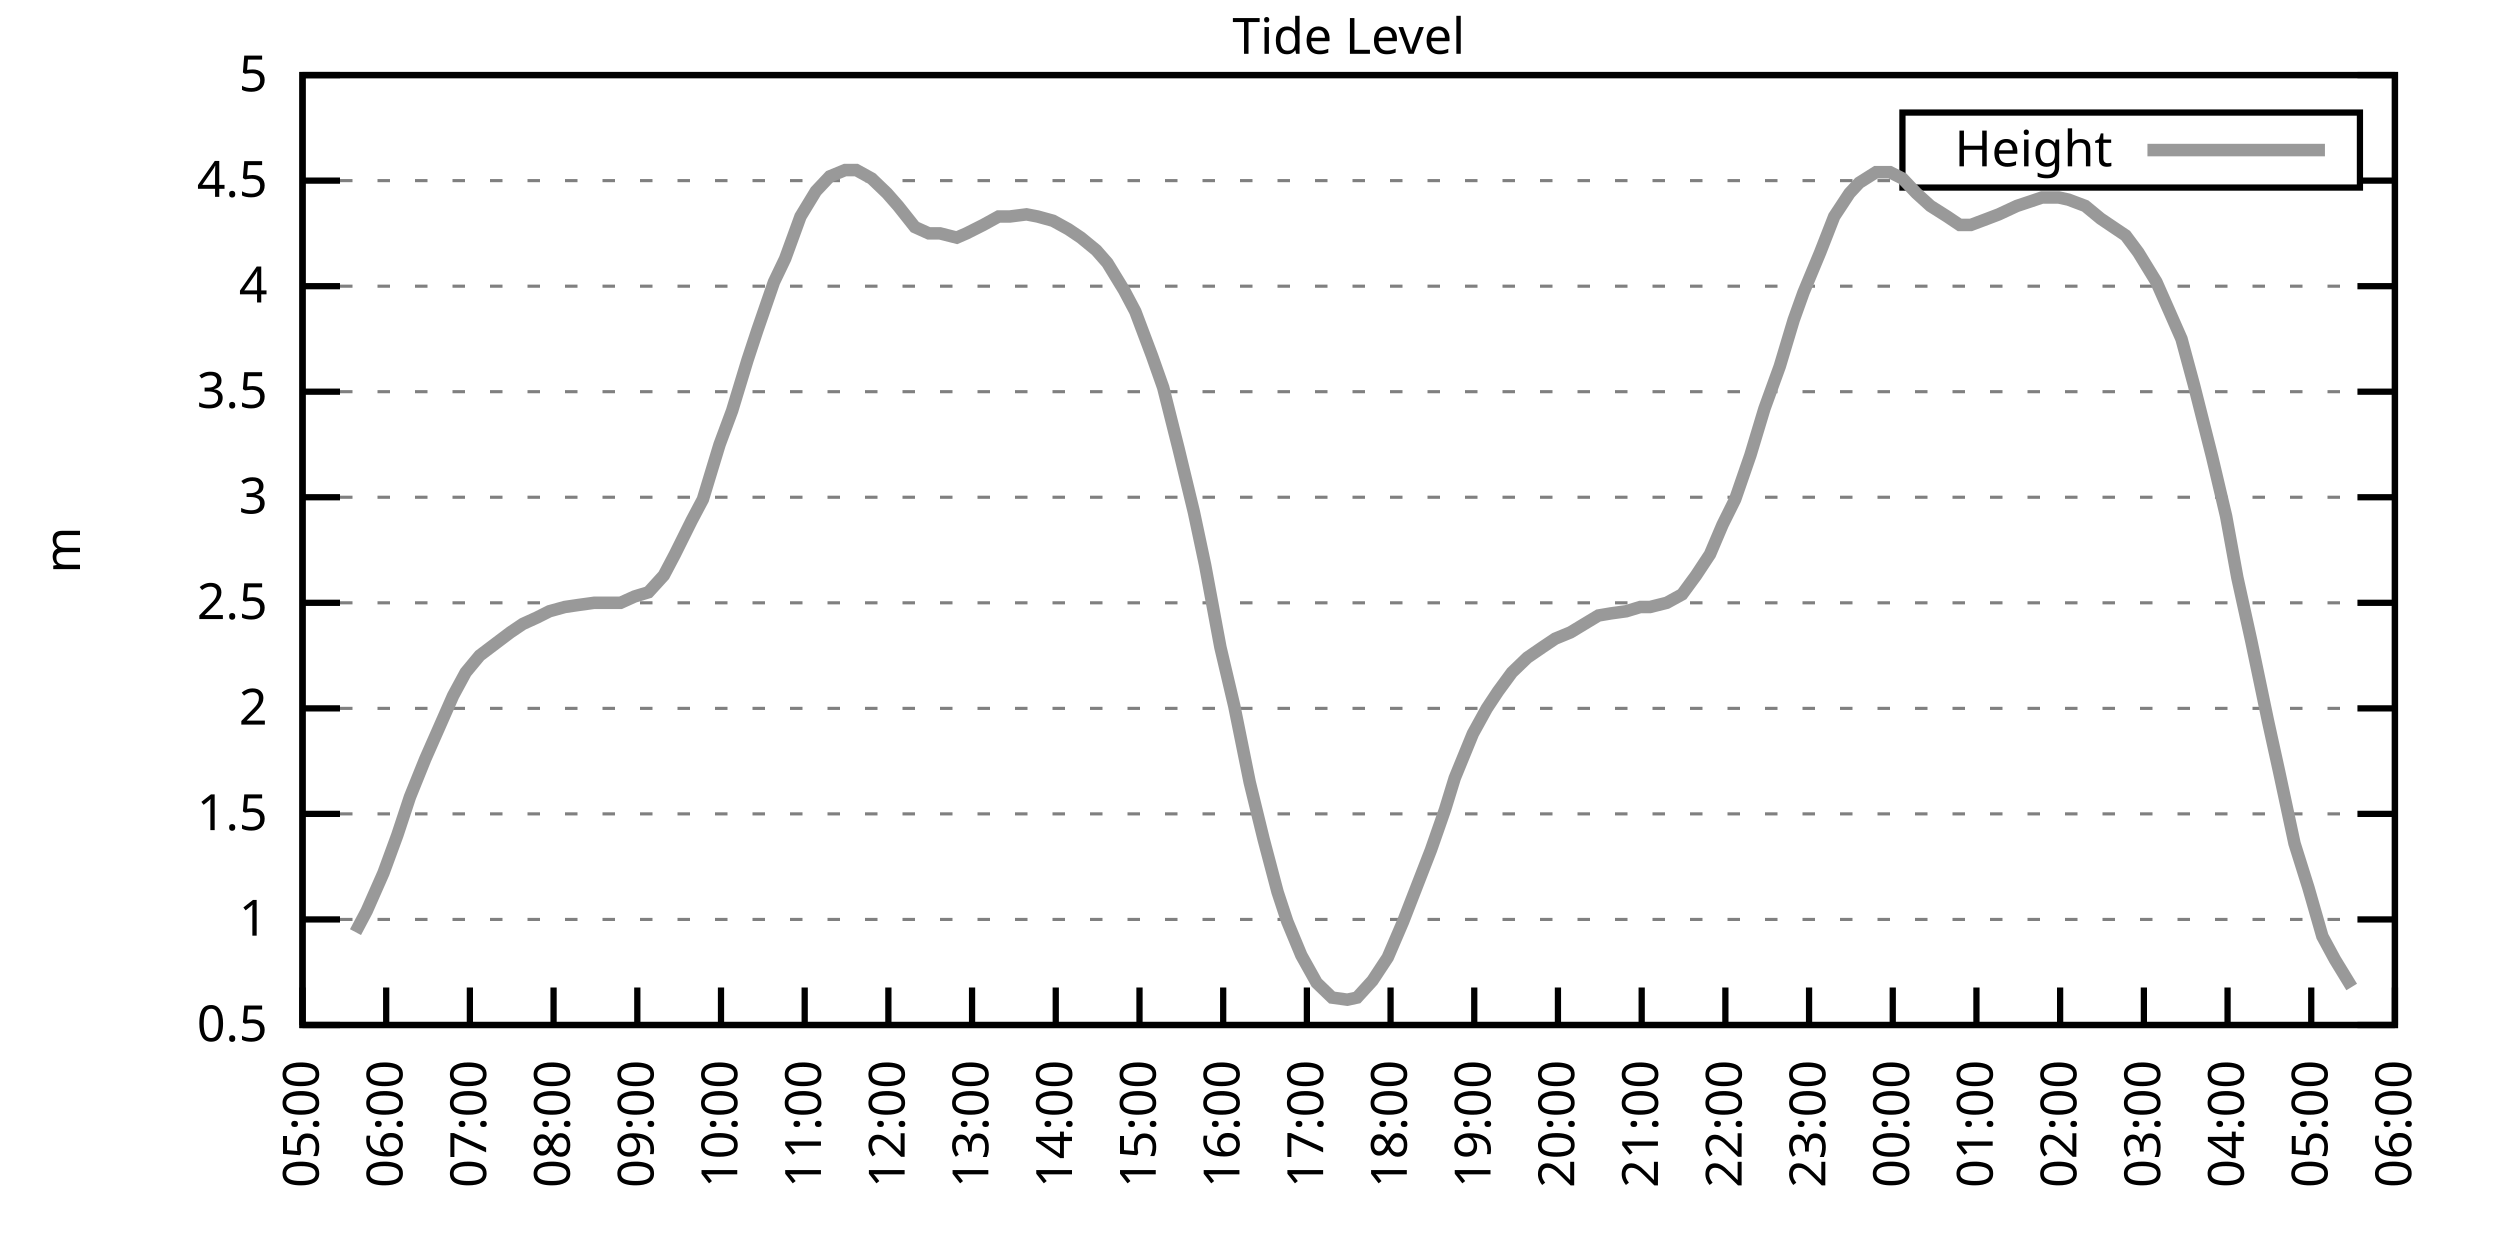
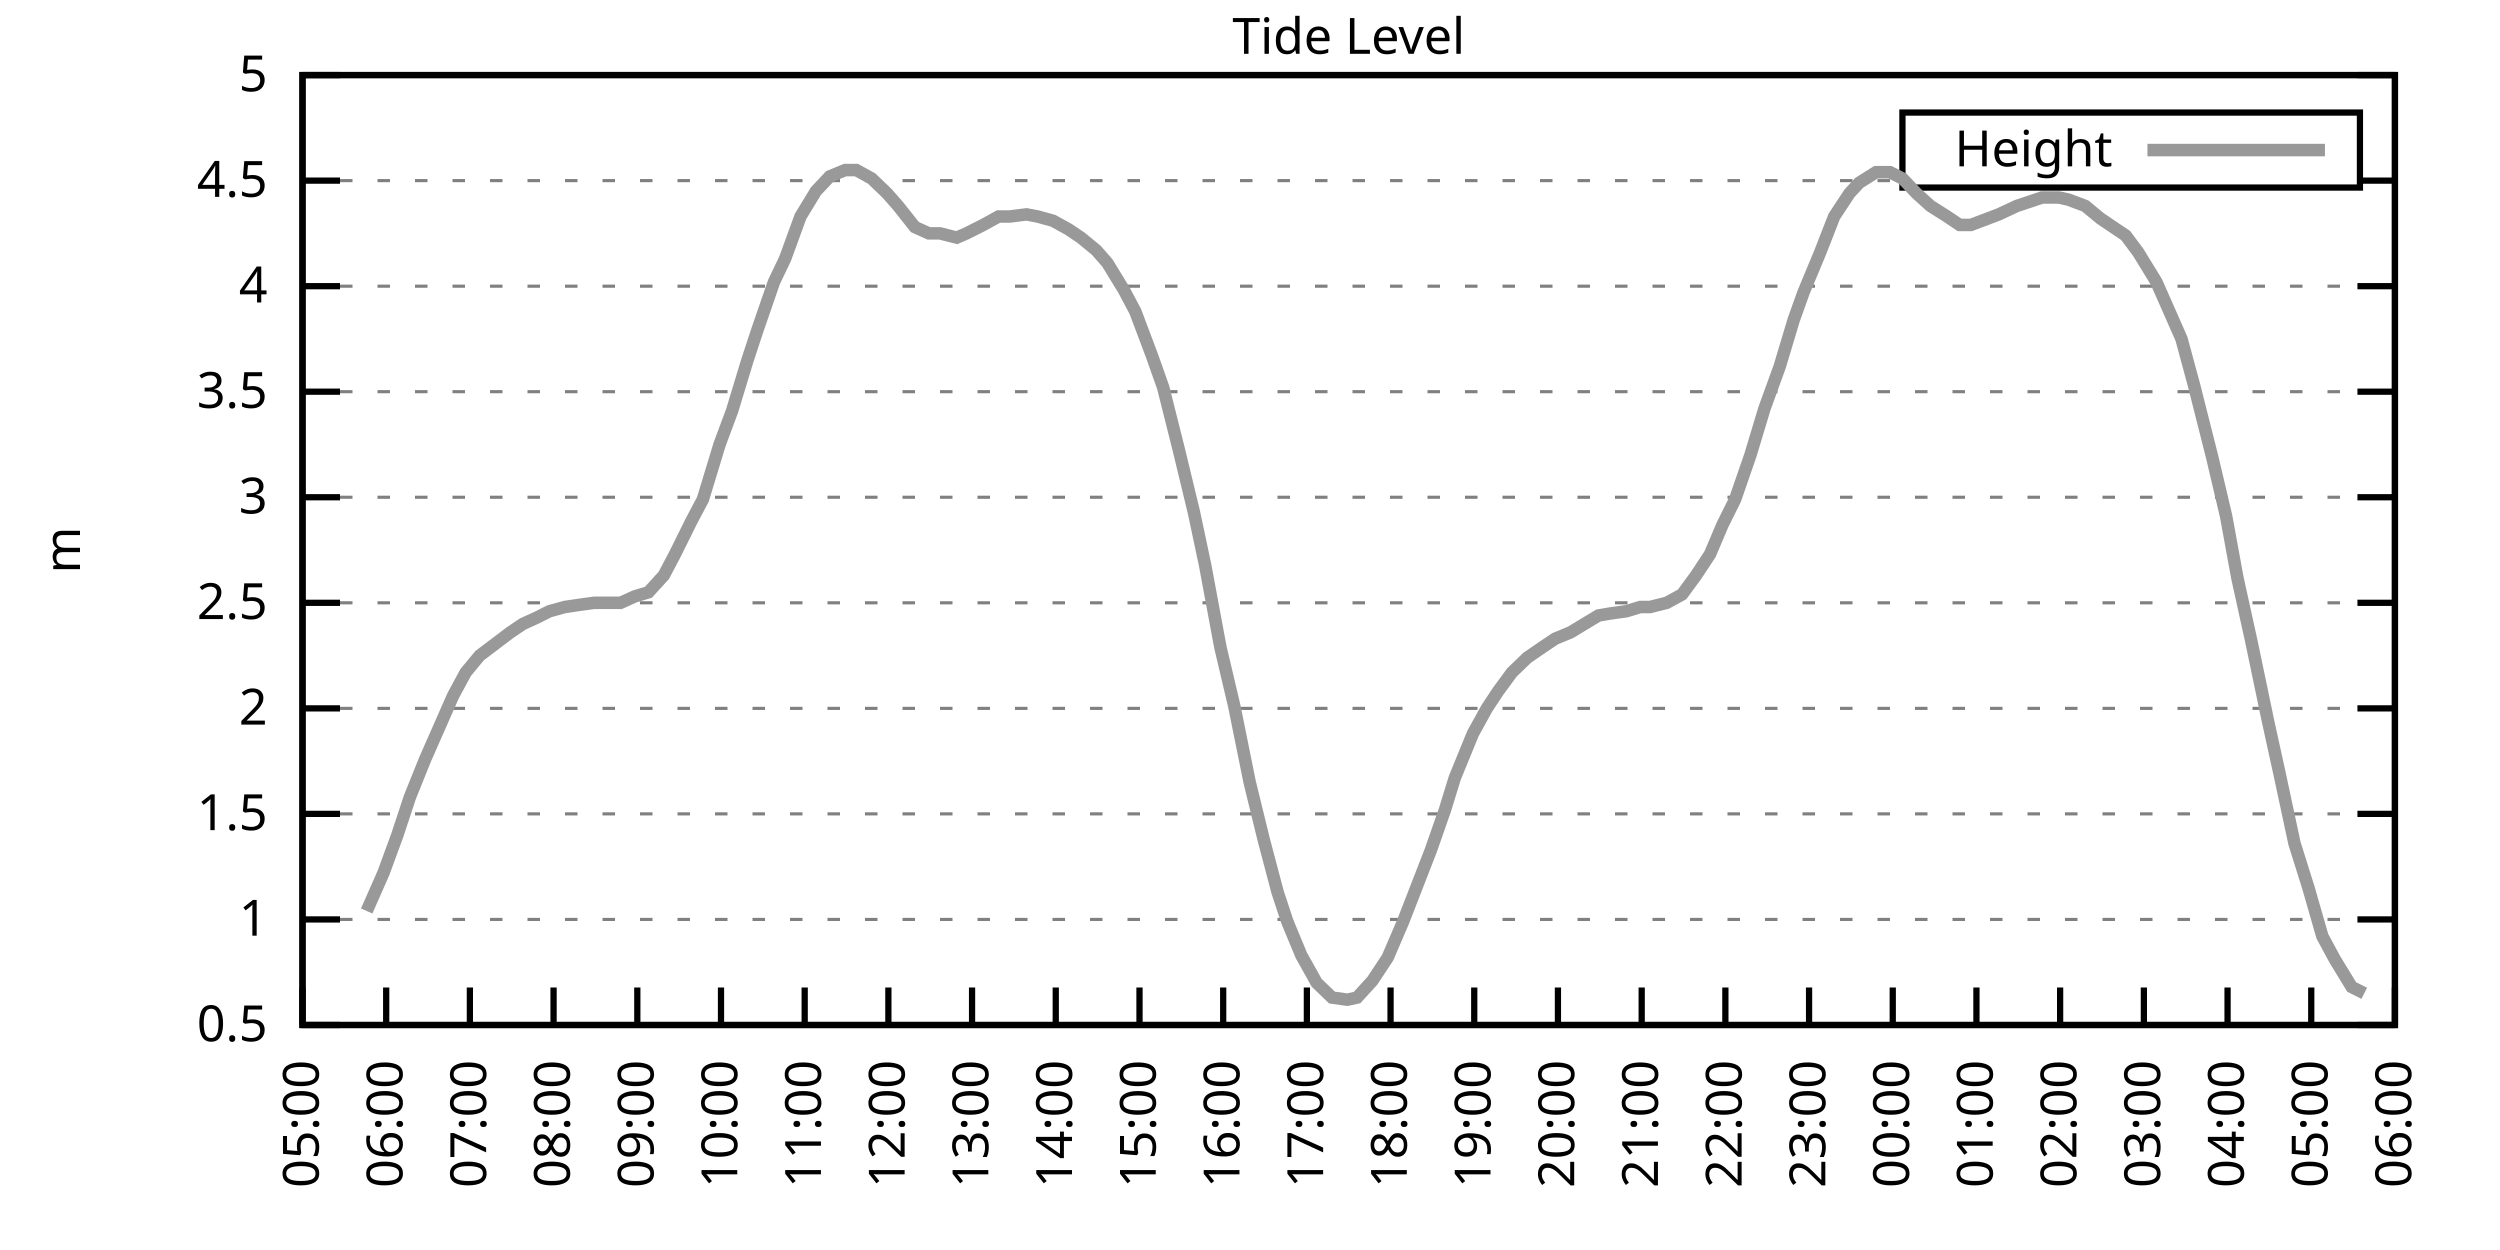
<svg xmlns="http://www.w3.org/2000/svg" xmlns:xlink="http://www.w3.org/1999/xlink" width="400" height="200" viewBox="0 0 400 200">
  <g id="gnuplot_canvas">
    <rect x="0" y="0" width="400" height="200" fill="none" />
    <defs>
      <circle id="gpDot" r="0.5" stroke-width="0.5" stroke="currentColor" />
      <path id="gpPt0" stroke-width="0.333" stroke="currentColor" d="M-1,0 h2 M0,-1 v2" />
      <path id="gpPt1" stroke-width="0.333" stroke="currentColor" d="M-1,-1 L1,1 M1,-1 L-1,1" />
      <path id="gpPt2" stroke-width="0.333" stroke="currentColor" d="M-1,0 L1,0 M0,-1 L0,1 M-1,-1 L1,1 M-1,1 L1,-1" />
      <rect id="gpPt3" stroke-width="0.333" stroke="currentColor" x="-1" y="-1" width="2" height="2" />
      <rect id="gpPt4" stroke-width="0.333" stroke="currentColor" fill="currentColor" x="-1" y="-1" width="2" height="2" />
      <circle id="gpPt5" stroke-width="0.333" stroke="currentColor" cx="0" cy="0" r="1" />
      <use xlink:href="#gpPt5" id="gpPt6" fill="currentColor" stroke="none" />
      <path id="gpPt7" stroke-width="0.333" stroke="currentColor" d="M0,-1.33 L-1.33,0.67 L1.33,0.67 z" />
      <use xlink:href="#gpPt7" id="gpPt8" fill="currentColor" stroke="none" />
      <use xlink:href="#gpPt7" id="gpPt9" stroke="currentColor" transform="rotate(180)" />
      <use xlink:href="#gpPt9" id="gpPt10" fill="currentColor" stroke="none" />
      <use xlink:href="#gpPt3" id="gpPt11" stroke="currentColor" transform="rotate(45)" />
      <use xlink:href="#gpPt11" id="gpPt12" fill="currentColor" stroke="none" />
      <path id="gpPt13" stroke-width="0.333" stroke="currentColor" d="M0,1.330 L1.265,0.411 L0.782,-1.067 L-0.782,-1.076 L-1.265,0.411 z" />
      <use xlink:href="#gpPt13" id="gpPt14" fill="currentColor" stroke="none" />
      <filter id="textbox" filterUnits="objectBoundingBox" x="0" y="0" height="1" width="1">
        <feFlood flood-color="white" flood-opacity="1" result="bgnd" />
        <feComposite in="SourceGraphic" in2="bgnd" operator="atop" />
      </filter>
      <filter id="greybox" filterUnits="objectBoundingBox" x="0" y="0" height="1" width="1">
        <feFlood flood-color="lightgrey" flood-opacity="1" result="grey" />
        <feComposite in="SourceGraphic" in2="grey" operator="atop" />
      </filter>
    </defs>
    <g fill="none" color="white" stroke="currentColor" stroke-width="1.00" stroke-linecap="butt" stroke-linejoin="miter">
</g>
    <g fill="none" color="black" stroke="currentColor" stroke-width="1.00" stroke-linecap="butt" stroke-linejoin="miter">
      <g stroke="none" shape-rendering="crispEdges">
        <polygon fill="rgb(255, 255, 255)" points="48.40,164.00 383.18,164.00 383.18,12.02 48.40,12.02 " />
      </g>
    </g>
    <g fill="none" color="black" stroke="currentColor" stroke-width="1.00" stroke-linecap="butt" stroke-linejoin="miter">
</g>
    <g fill="none" color="black" stroke="black" stroke-width="0.50" stroke-linecap="butt" stroke-linejoin="miter">
</g>
    <g fill="none" color="gray" stroke="currentColor" stroke-width="0.50" stroke-linecap="butt" stroke-linejoin="miter">
      <path stroke="gray" stroke-dasharray="2,4" class="gridline" d="M48.40,164.00 L383.19,164.00  " />
    </g>
    <g fill="none" color="gray" stroke="gray" stroke-width="1.00" stroke-linecap="butt" stroke-linejoin="miter">
</g>
    <g fill="none" color="black" stroke="currentColor" stroke-width="1.00" stroke-linecap="butt" stroke-linejoin="miter">
      <path stroke="black" d="M48.40,164.00 L54.40,164.00 M383.19,164.00 L377.19,164.00  " />
      <g transform="translate(42.80,166.60)" stroke="none" fill="black" font-family="Sans" font-size="8.00" text-anchor="end">
        <text>
          <tspan font-family="Sans"> 0.5</tspan>
        </text>
      </g>
    </g>
    <g fill="none" color="black" stroke="currentColor" stroke-width="1.00" stroke-linecap="butt" stroke-linejoin="miter">
</g>
    <g fill="none" color="black" stroke="black" stroke-width="0.50" stroke-linecap="butt" stroke-linejoin="miter">
</g>
    <g fill="none" color="gray" stroke="currentColor" stroke-width="0.50" stroke-linecap="butt" stroke-linejoin="miter">
      <path stroke="gray" stroke-dasharray="2,4" class="gridline" d="M48.40,147.11 L383.19,147.11  " />
    </g>
    <g fill="none" color="gray" stroke="gray" stroke-width="1.00" stroke-linecap="butt" stroke-linejoin="miter">
</g>
    <g fill="none" color="black" stroke="currentColor" stroke-width="1.00" stroke-linecap="butt" stroke-linejoin="miter">
      <path stroke="black" d="M48.40,147.11 L54.40,147.11 M383.19,147.11 L377.19,147.11  " />
      <g transform="translate(42.80,149.71)" stroke="none" fill="black" font-family="Sans" font-size="8.00" text-anchor="end">
        <text>
          <tspan font-family="Sans"> 1</tspan>
        </text>
      </g>
    </g>
    <g fill="none" color="black" stroke="currentColor" stroke-width="1.00" stroke-linecap="butt" stroke-linejoin="miter">
</g>
    <g fill="none" color="black" stroke="black" stroke-width="0.50" stroke-linecap="butt" stroke-linejoin="miter">
</g>
    <g fill="none" color="gray" stroke="currentColor" stroke-width="0.50" stroke-linecap="butt" stroke-linejoin="miter">
      <path stroke="gray" stroke-dasharray="2,4" class="gridline" d="M48.40,130.22 L383.19,130.22  " />
    </g>
    <g fill="none" color="gray" stroke="gray" stroke-width="1.00" stroke-linecap="butt" stroke-linejoin="miter">
</g>
    <g fill="none" color="black" stroke="currentColor" stroke-width="1.00" stroke-linecap="butt" stroke-linejoin="miter">
      <path stroke="black" d="M48.40,130.22 L54.40,130.22 M383.19,130.22 L377.19,130.22  " />
      <g transform="translate(42.80,132.82)" stroke="none" fill="black" font-family="Sans" font-size="8.00" text-anchor="end">
        <text>
          <tspan font-family="Sans"> 1.5</tspan>
        </text>
      </g>
    </g>
    <g fill="none" color="black" stroke="currentColor" stroke-width="1.00" stroke-linecap="butt" stroke-linejoin="miter">
</g>
    <g fill="none" color="black" stroke="black" stroke-width="0.50" stroke-linecap="butt" stroke-linejoin="miter">
</g>
    <g fill="none" color="gray" stroke="currentColor" stroke-width="0.50" stroke-linecap="butt" stroke-linejoin="miter">
      <path stroke="gray" stroke-dasharray="2,4" class="gridline" d="M48.40,113.34 L383.19,113.34  " />
    </g>
    <g fill="none" color="gray" stroke="gray" stroke-width="1.00" stroke-linecap="butt" stroke-linejoin="miter">
</g>
    <g fill="none" color="black" stroke="currentColor" stroke-width="1.00" stroke-linecap="butt" stroke-linejoin="miter">
      <path stroke="black" d="M48.40,113.34 L54.40,113.34 M383.19,113.34 L377.19,113.34  " />
      <g transform="translate(42.80,115.94)" stroke="none" fill="black" font-family="Sans" font-size="8.00" text-anchor="end">
        <text>
          <tspan font-family="Sans"> 2</tspan>
        </text>
      </g>
    </g>
    <g fill="none" color="black" stroke="currentColor" stroke-width="1.00" stroke-linecap="butt" stroke-linejoin="miter">
</g>
    <g fill="none" color="black" stroke="black" stroke-width="0.50" stroke-linecap="butt" stroke-linejoin="miter">
</g>
    <g fill="none" color="gray" stroke="currentColor" stroke-width="0.50" stroke-linecap="butt" stroke-linejoin="miter">
      <path stroke="gray" stroke-dasharray="2,4" class="gridline" d="M48.40,96.45 L383.19,96.45  " />
    </g>
    <g fill="none" color="gray" stroke="gray" stroke-width="1.00" stroke-linecap="butt" stroke-linejoin="miter">
</g>
    <g fill="none" color="black" stroke="currentColor" stroke-width="1.00" stroke-linecap="butt" stroke-linejoin="miter">
      <path stroke="black" d="M48.40,96.45 L54.40,96.45 M383.19,96.45 L377.19,96.45  " />
      <g transform="translate(42.80,99.05)" stroke="none" fill="black" font-family="Sans" font-size="8.00" text-anchor="end">
        <text>
          <tspan font-family="Sans"> 2.5</tspan>
        </text>
      </g>
    </g>
    <g fill="none" color="black" stroke="currentColor" stroke-width="1.00" stroke-linecap="butt" stroke-linejoin="miter">
</g>
    <g fill="none" color="black" stroke="black" stroke-width="0.50" stroke-linecap="butt" stroke-linejoin="miter">
</g>
    <g fill="none" color="gray" stroke="currentColor" stroke-width="0.50" stroke-linecap="butt" stroke-linejoin="miter">
      <path stroke="gray" stroke-dasharray="2,4" class="gridline" d="M48.40,79.56 L383.19,79.56  " />
    </g>
    <g fill="none" color="gray" stroke="gray" stroke-width="1.00" stroke-linecap="butt" stroke-linejoin="miter">
</g>
    <g fill="none" color="black" stroke="currentColor" stroke-width="1.00" stroke-linecap="butt" stroke-linejoin="miter">
      <path stroke="black" d="M48.40,79.56 L54.40,79.56 M383.19,79.56 L377.19,79.56  " />
      <g transform="translate(42.80,82.16)" stroke="none" fill="black" font-family="Sans" font-size="8.00" text-anchor="end">
        <text>
          <tspan font-family="Sans"> 3</tspan>
        </text>
      </g>
    </g>
    <g fill="none" color="black" stroke="currentColor" stroke-width="1.00" stroke-linecap="butt" stroke-linejoin="miter">
</g>
    <g fill="none" color="black" stroke="black" stroke-width="0.50" stroke-linecap="butt" stroke-linejoin="miter">
</g>
    <g fill="none" color="gray" stroke="currentColor" stroke-width="0.50" stroke-linecap="butt" stroke-linejoin="miter">
      <path stroke="gray" stroke-dasharray="2,4" class="gridline" d="M48.40,62.67 L383.19,62.67  " />
    </g>
    <g fill="none" color="gray" stroke="gray" stroke-width="1.00" stroke-linecap="butt" stroke-linejoin="miter">
</g>
    <g fill="none" color="black" stroke="currentColor" stroke-width="1.00" stroke-linecap="butt" stroke-linejoin="miter">
      <path stroke="black" d="M48.40,62.67 L54.40,62.67 M383.19,62.67 L377.19,62.67  " />
      <g transform="translate(42.80,65.27)" stroke="none" fill="black" font-family="Sans" font-size="8.00" text-anchor="end">
        <text>
          <tspan font-family="Sans"> 3.5</tspan>
        </text>
      </g>
    </g>
    <g fill="none" color="black" stroke="currentColor" stroke-width="1.00" stroke-linecap="butt" stroke-linejoin="miter">
</g>
    <g fill="none" color="black" stroke="black" stroke-width="0.50" stroke-linecap="butt" stroke-linejoin="miter">
</g>
    <g fill="none" color="gray" stroke="currentColor" stroke-width="0.50" stroke-linecap="butt" stroke-linejoin="miter">
      <path stroke="gray" stroke-dasharray="2,4" class="gridline" d="M48.40,45.79 L383.19,45.79  " />
    </g>
    <g fill="none" color="gray" stroke="gray" stroke-width="1.00" stroke-linecap="butt" stroke-linejoin="miter">
</g>
    <g fill="none" color="black" stroke="currentColor" stroke-width="1.00" stroke-linecap="butt" stroke-linejoin="miter">
      <path stroke="black" d="M48.40,45.79 L54.40,45.79 M383.19,45.79 L377.19,45.79  " />
      <g transform="translate(42.80,48.39)" stroke="none" fill="black" font-family="Sans" font-size="8.00" text-anchor="end">
        <text>
          <tspan font-family="Sans"> 4</tspan>
        </text>
      </g>
    </g>
    <g fill="none" color="black" stroke="currentColor" stroke-width="1.00" stroke-linecap="butt" stroke-linejoin="miter">
</g>
    <g fill="none" color="black" stroke="black" stroke-width="0.50" stroke-linecap="butt" stroke-linejoin="miter">
</g>
    <g fill="none" color="gray" stroke="currentColor" stroke-width="0.50" stroke-linecap="butt" stroke-linejoin="miter">
      <path stroke="gray" stroke-dasharray="2,4" class="gridline" d="M48.40,28.90 L304.39,28.90 M377.59,28.90 L383.19,28.90  " />
    </g>
    <g fill="none" color="gray" stroke="gray" stroke-width="1.00" stroke-linecap="butt" stroke-linejoin="miter">
</g>
    <g fill="none" color="black" stroke="currentColor" stroke-width="1.00" stroke-linecap="butt" stroke-linejoin="miter">
      <path stroke="black" d="M48.40,28.90 L54.40,28.90 M383.19,28.90 L377.19,28.90  " />
      <g transform="translate(42.80,31.50)" stroke="none" fill="black" font-family="Sans" font-size="8.00" text-anchor="end">
        <text>
          <tspan font-family="Sans"> 4.5</tspan>
        </text>
      </g>
    </g>
    <g fill="none" color="black" stroke="currentColor" stroke-width="1.00" stroke-linecap="butt" stroke-linejoin="miter">
</g>
    <g fill="none" color="black" stroke="black" stroke-width="0.50" stroke-linecap="butt" stroke-linejoin="miter">
</g>
    <g fill="none" color="gray" stroke="currentColor" stroke-width="0.50" stroke-linecap="butt" stroke-linejoin="miter">
      <path stroke="gray" stroke-dasharray="2,4" class="gridline" d="M48.40,12.01 L383.19,12.01  " />
    </g>
    <g fill="none" color="gray" stroke="gray" stroke-width="1.00" stroke-linecap="butt" stroke-linejoin="miter">
</g>
    <g fill="none" color="black" stroke="currentColor" stroke-width="1.00" stroke-linecap="butt" stroke-linejoin="miter">
      <path stroke="black" d="M48.40,12.01 L54.40,12.01 M383.19,12.01 L377.19,12.01  " />
      <g transform="translate(42.80,14.61)" stroke="none" fill="black" font-family="Sans" font-size="8.00" text-anchor="end">
        <text>
          <tspan font-family="Sans"> 5</tspan>
        </text>
      </g>
    </g>
    <g fill="none" color="black" stroke="currentColor" stroke-width="1.00" stroke-linecap="butt" stroke-linejoin="miter">
      <path stroke="black" d="M48.40,164.00 L48.40,158.00  " />
      <g transform="translate(51.00,169.60) rotate(270.00)" stroke="none" fill="black" font-family="Sans" font-size="8.00" text-anchor="end">
        <text>
          <tspan font-family="Sans">05:00</tspan>
        </text>
      </g>
    </g>
    <g fill="none" color="black" stroke="currentColor" stroke-width="1.00" stroke-linecap="butt" stroke-linejoin="miter">
      <path stroke="black" d="M61.79,164.00 L61.79,158.00  " />
      <g transform="translate(64.39,169.60) rotate(270.00)" stroke="none" fill="black" font-family="Sans" font-size="8.00" text-anchor="end">
        <text>
          <tspan font-family="Sans">06:00</tspan>
        </text>
      </g>
    </g>
    <g fill="none" color="black" stroke="currentColor" stroke-width="1.00" stroke-linecap="butt" stroke-linejoin="miter">
      <path stroke="black" d="M75.18,164.00 L75.18,158.00  " />
      <g transform="translate(77.78,169.60) rotate(270.00)" stroke="none" fill="black" font-family="Sans" font-size="8.00" text-anchor="end">
        <text>
          <tspan font-family="Sans">07:00</tspan>
        </text>
      </g>
    </g>
    <g fill="none" color="black" stroke="currentColor" stroke-width="1.00" stroke-linecap="butt" stroke-linejoin="miter">
      <path stroke="black" d="M88.57,164.00 L88.57,158.00  " />
      <g transform="translate(91.17,169.60) rotate(270.00)" stroke="none" fill="black" font-family="Sans" font-size="8.00" text-anchor="end">
        <text>
          <tspan font-family="Sans">08:00</tspan>
        </text>
      </g>
    </g>
    <g fill="none" color="black" stroke="currentColor" stroke-width="1.00" stroke-linecap="butt" stroke-linejoin="miter">
      <path stroke="black" d="M101.97,164.00 L101.97,158.00  " />
      <g transform="translate(104.57,169.60) rotate(270.00)" stroke="none" fill="black" font-family="Sans" font-size="8.00" text-anchor="end">
        <text>
          <tspan font-family="Sans">09:00</tspan>
        </text>
      </g>
    </g>
    <g fill="none" color="black" stroke="currentColor" stroke-width="1.00" stroke-linecap="butt" stroke-linejoin="miter">
      <path stroke="black" d="M115.36,164.00 L115.36,158.00  " />
      <g transform="translate(117.96,169.60) rotate(270.00)" stroke="none" fill="black" font-family="Sans" font-size="8.00" text-anchor="end">
        <text>
          <tspan font-family="Sans">10:00</tspan>
        </text>
      </g>
    </g>
    <g fill="none" color="black" stroke="currentColor" stroke-width="1.00" stroke-linecap="butt" stroke-linejoin="miter">
      <path stroke="black" d="M128.75,164.00 L128.75,158.00  " />
      <g transform="translate(131.35,169.60) rotate(270.00)" stroke="none" fill="black" font-family="Sans" font-size="8.00" text-anchor="end">
        <text>
          <tspan font-family="Sans">11:00</tspan>
        </text>
      </g>
    </g>
    <g fill="none" color="black" stroke="currentColor" stroke-width="1.00" stroke-linecap="butt" stroke-linejoin="miter">
      <path stroke="black" d="M142.14,164.00 L142.14,158.00  " />
      <g transform="translate(144.74,169.60) rotate(270.00)" stroke="none" fill="black" font-family="Sans" font-size="8.00" text-anchor="end">
        <text>
          <tspan font-family="Sans">12:00</tspan>
        </text>
      </g>
    </g>
    <g fill="none" color="black" stroke="currentColor" stroke-width="1.00" stroke-linecap="butt" stroke-linejoin="miter">
      <path stroke="black" d="M155.53,164.00 L155.53,158.00  " />
      <g transform="translate(158.13,169.60) rotate(270.00)" stroke="none" fill="black" font-family="Sans" font-size="8.00" text-anchor="end">
        <text>
          <tspan font-family="Sans">13:00</tspan>
        </text>
      </g>
    </g>
    <g fill="none" color="black" stroke="currentColor" stroke-width="1.00" stroke-linecap="butt" stroke-linejoin="miter">
      <path stroke="black" d="M168.92,164.00 L168.92,158.00  " />
      <g transform="translate(171.52,169.60) rotate(270.00)" stroke="none" fill="black" font-family="Sans" font-size="8.00" text-anchor="end">
        <text>
          <tspan font-family="Sans">14:00</tspan>
        </text>
      </g>
    </g>
    <g fill="none" color="black" stroke="currentColor" stroke-width="1.00" stroke-linecap="butt" stroke-linejoin="miter">
      <path stroke="black" d="M182.32,164.00 L182.32,158.00  " />
      <g transform="translate(184.92,169.60) rotate(270.00)" stroke="none" fill="black" font-family="Sans" font-size="8.00" text-anchor="end">
        <text>
          <tspan font-family="Sans">15:00</tspan>
        </text>
      </g>
    </g>
    <g fill="none" color="black" stroke="currentColor" stroke-width="1.00" stroke-linecap="butt" stroke-linejoin="miter">
      <path stroke="black" d="M195.71,164.00 L195.71,158.00  " />
      <g transform="translate(198.31,169.60) rotate(270.00)" stroke="none" fill="black" font-family="Sans" font-size="8.00" text-anchor="end">
        <text>
          <tspan font-family="Sans">16:00</tspan>
        </text>
      </g>
    </g>
    <g fill="none" color="black" stroke="currentColor" stroke-width="1.00" stroke-linecap="butt" stroke-linejoin="miter">
      <path stroke="black" d="M209.10,164.00 L209.10,158.00  " />
      <g transform="translate(211.70,169.60) rotate(270.00)" stroke="none" fill="black" font-family="Sans" font-size="8.00" text-anchor="end">
        <text>
          <tspan font-family="Sans">17:00</tspan>
        </text>
      </g>
    </g>
    <g fill="none" color="black" stroke="currentColor" stroke-width="1.00" stroke-linecap="butt" stroke-linejoin="miter">
      <path stroke="black" d="M222.49,164.00 L222.49,158.00  " />
      <g transform="translate(225.09,169.60) rotate(270.00)" stroke="none" fill="black" font-family="Sans" font-size="8.00" text-anchor="end">
        <text>
          <tspan font-family="Sans">18:00</tspan>
        </text>
      </g>
    </g>
    <g fill="none" color="black" stroke="currentColor" stroke-width="1.00" stroke-linecap="butt" stroke-linejoin="miter">
      <path stroke="black" d="M235.88,164.00 L235.88,158.00  " />
      <g transform="translate(238.48,169.60) rotate(270.00)" stroke="none" fill="black" font-family="Sans" font-size="8.00" text-anchor="end">
        <text>
          <tspan font-family="Sans">19:00</tspan>
        </text>
      </g>
    </g>
    <g fill="none" color="black" stroke="currentColor" stroke-width="1.00" stroke-linecap="butt" stroke-linejoin="miter">
      <path stroke="black" d="M249.27,164.00 L249.27,158.00  " />
      <g transform="translate(251.87,169.60) rotate(270.00)" stroke="none" fill="black" font-family="Sans" font-size="8.00" text-anchor="end">
        <text>
          <tspan font-family="Sans">20:00</tspan>
        </text>
      </g>
    </g>
    <g fill="none" color="black" stroke="currentColor" stroke-width="1.00" stroke-linecap="butt" stroke-linejoin="miter">
      <path stroke="black" d="M262.67,164.00 L262.67,158.00  " />
      <g transform="translate(265.27,169.60) rotate(270.00)" stroke="none" fill="black" font-family="Sans" font-size="8.00" text-anchor="end">
        <text>
          <tspan font-family="Sans">21:00</tspan>
        </text>
      </g>
    </g>
    <g fill="none" color="black" stroke="currentColor" stroke-width="1.00" stroke-linecap="butt" stroke-linejoin="miter">
      <path stroke="black" d="M276.06,164.00 L276.06,158.00  " />
      <g transform="translate(278.66,169.60) rotate(270.00)" stroke="none" fill="black" font-family="Sans" font-size="8.00" text-anchor="end">
        <text>
          <tspan font-family="Sans">22:00</tspan>
        </text>
      </g>
    </g>
    <g fill="none" color="black" stroke="currentColor" stroke-width="1.00" stroke-linecap="butt" stroke-linejoin="miter">
      <path stroke="black" d="M289.45,164.00 L289.45,158.00  " />
      <g transform="translate(292.05,169.60) rotate(270.00)" stroke="none" fill="black" font-family="Sans" font-size="8.00" text-anchor="end">
        <text>
          <tspan font-family="Sans">23:00</tspan>
        </text>
      </g>
    </g>
    <g fill="none" color="black" stroke="currentColor" stroke-width="1.00" stroke-linecap="butt" stroke-linejoin="miter">
      <path stroke="black" d="M302.84,164.00 L302.84,158.00  " />
      <g transform="translate(305.44,169.60) rotate(270.00)" stroke="none" fill="black" font-family="Sans" font-size="8.00" text-anchor="end">
        <text>
          <tspan font-family="Sans">00:00</tspan>
        </text>
      </g>
    </g>
    <g fill="none" color="black" stroke="currentColor" stroke-width="1.00" stroke-linecap="butt" stroke-linejoin="miter">
      <path stroke="black" d="M316.23,164.00 L316.23,158.00  " />
      <g transform="translate(318.83,169.60) rotate(270.00)" stroke="none" fill="black" font-family="Sans" font-size="8.00" text-anchor="end">
        <text>
          <tspan font-family="Sans">01:00</tspan>
        </text>
      </g>
    </g>
    <g fill="none" color="black" stroke="currentColor" stroke-width="1.00" stroke-linecap="butt" stroke-linejoin="miter">
      <path stroke="black" d="M329.62,164.00 L329.62,158.00  " />
      <g transform="translate(332.22,169.60) rotate(270.00)" stroke="none" fill="black" font-family="Sans" font-size="8.00" text-anchor="end">
        <text>
          <tspan font-family="Sans">02:00</tspan>
        </text>
      </g>
    </g>
    <g fill="none" color="black" stroke="currentColor" stroke-width="1.00" stroke-linecap="butt" stroke-linejoin="miter">
      <path stroke="black" d="M343.02,164.00 L343.02,158.00  " />
      <g transform="translate(345.62,169.60) rotate(270.00)" stroke="none" fill="black" font-family="Sans" font-size="8.00" text-anchor="end">
        <text>
          <tspan font-family="Sans">03:00</tspan>
        </text>
      </g>
    </g>
    <g fill="none" color="black" stroke="currentColor" stroke-width="1.00" stroke-linecap="butt" stroke-linejoin="miter">
      <path stroke="black" d="M356.41,164.00 L356.41,158.00  " />
      <g transform="translate(359.01,169.60) rotate(270.00)" stroke="none" fill="black" font-family="Sans" font-size="8.00" text-anchor="end">
        <text>
          <tspan font-family="Sans">04:00</tspan>
        </text>
      </g>
    </g>
    <g fill="none" color="black" stroke="currentColor" stroke-width="1.00" stroke-linecap="butt" stroke-linejoin="miter">
      <path stroke="black" d="M369.80,164.00 L369.80,158.00  " />
      <g transform="translate(372.40,169.60) rotate(270.00)" stroke="none" fill="black" font-family="Sans" font-size="8.00" text-anchor="end">
        <text>
          <tspan font-family="Sans">05:00</tspan>
        </text>
      </g>
    </g>
    <g fill="none" color="black" stroke="currentColor" stroke-width="1.00" stroke-linecap="butt" stroke-linejoin="miter">
      <path stroke="black" d="M383.19,164.00 L383.19,158.00  " />
      <g transform="translate(385.79,169.60) rotate(270.00)" stroke="none" fill="black" font-family="Sans" font-size="8.00" text-anchor="end">
        <text>
          <tspan font-family="Sans">06:00</tspan>
        </text>
      </g>
    </g>
    <g fill="none" color="black" stroke="currentColor" stroke-width="1.00" stroke-linecap="butt" stroke-linejoin="miter">
</g>
    <g fill="none" color="black" stroke="currentColor" stroke-width="1.00" stroke-linecap="butt" stroke-linejoin="miter">
      <path stroke="black" d="M48.40,12.01 L48.40,164.00 L383.19,164.00 L383.19,12.01 L48.40,12.01 Z  " />
    </g>
    <g fill="none" color="black" stroke="currentColor" stroke-width="1.00" stroke-linecap="butt" stroke-linejoin="miter">
</g>
    <g fill="none" color="black" stroke="currentColor" stroke-width="1.00" stroke-linecap="butt" stroke-linejoin="miter">
      <path stroke="black" d="M304.39,30.01 L304.39,18.01 L377.59,18.01 L377.59,30.01 L304.39,30.01 Z  " />
    </g>
    <g id="Tide_level_plot_1">
      <g fill="none" color="white" stroke="black" stroke-width="2.00" stroke-linecap="butt" stroke-linejoin="miter">
</g>
      <g fill="none" color="black" stroke="currentColor" stroke-width="2.00" stroke-linecap="butt" stroke-linejoin="miter">
        <g transform="translate(337.99,26.61)" stroke="none" fill="black" font-family="Sans" font-size="8.00" text-anchor="end">
          <text>
            <tspan font-family="Sans">Height</tspan>
          </text>
        </g>
      </g>
      <g fill="none" color="black" stroke="currentColor" stroke-width="2.00" stroke-linecap="butt" stroke-linejoin="miter">
-         <path stroke="rgb(153, 153, 153)" d="M343.59,24.01 L371.99,24.01 M56.88,149.14 L58.67,145.76 L61.35,139.68 L63.58,133.60 L65.59,127.52 L68.04,121.44   L70.27,116.38 L72.50,111.31 L74.51,107.59 L76.75,104.89 L79.42,102.87 L81.66,101.18 L83.66,99.83 L85.90,98.81   L87.91,97.80 L90.36,97.12 L92.59,96.79 L95.05,96.45 L97.28,96.45 L99.29,96.45 L101.52,95.44 L103.75,94.76   L106.21,92.06 L107.99,88.68 L110.67,83.28 L112.46,79.90 L115.13,71.12 L117.14,65.71 L119.60,57.61 L121.16,52.88   L123.84,45.11 L125.62,41.39 L128.08,34.64 L130.54,30.59 L132.77,28.22 L135.22,27.21 L137.01,27.21 L139.46,28.56   L141.92,30.92 L143.70,32.95 L146.38,36.33 L148.61,37.34 L150.40,37.34 L153.08,38.02 L154.64,37.34 L157.32,35.99   L159.77,34.64 L161.56,34.64 L164.24,34.30 L166.02,34.64 L168.48,35.32 L170.93,36.67 L172.94,38.02 L175.40,40.04   L177.18,42.07 L179.86,46.46 L181.65,49.84 L184.32,56.93 L186.11,62.00 L188.57,71.79 L191.02,81.93 L192.81,90.37   L195.26,103.54 L197.49,113.00 L199.95,125.16 L202.18,134.28 L204.41,142.72 L205.97,147.45 L208.21,152.85 L210.66,157.24   L213.12,159.61 L215.57,159.95 L217.13,159.61 L219.59,156.91 L222.04,153.19 L224.50,147.45 L226.73,141.71 L228.96,135.97   L231.20,129.55 L232.76,124.48 L235.66,117.39 L237.89,113.34 L239.68,110.63 L241.91,107.59 L244.36,105.23 L246.82,103.54   L248.83,102.19 L251.28,101.18 L253.51,99.83 L255.75,98.48 L257.76,98.14 L260.21,97.80 L262.44,97.12 L264.00,97.12   L266.68,96.45 L269.14,95.10 L271.37,92.06 L273.60,88.68 L275.61,83.95 L277.62,79.90 L280.07,72.81 L282.31,65.38   L284.76,58.62 L286.99,51.19 L288.56,46.80 L291.23,40.38 L293.47,34.64 L295.92,30.92 L297.48,29.24 L300.16,27.55   L302.39,27.55 L304.40,28.56 L306.63,30.92 L308.87,32.95 L311.54,34.64 L313.55,35.99 L315.34,35.99 L318.02,34.98   L319.80,34.30 L322.70,32.95 L324.71,32.28 L326.72,31.60 L329.40,31.60 L330.96,31.94 L333.64,32.95 L336.10,34.98   L338.10,36.33 L340.11,37.68 L342.12,40.38 L345.02,45.11 L347.26,50.18 L349.04,54.23 L351.05,61.66 L353.95,73.14   L356.18,82.60 L357.97,92.40 L360.20,102.53 L362.88,115.36 L364.66,123.47 L367.12,134.95 L369.35,142.05 L371.58,149.81   L373.59,153.53 L376.27,157.92  " />
+         <path stroke="rgb(153, 153, 153)" d="M343.59,24.01 L371.99,24.01 M58.67,145.76 L61.35,139.68 L63.58,133.60 L65.59,127.52 L68.04,121.44 L70.27,116.38   L72.50,111.31 L74.51,107.59 L76.75,104.89 L79.42,102.87 L81.66,101.18 L83.66,99.83 L85.90,98.81 L87.91,97.80   L90.36,97.12 L92.59,96.79 L95.05,96.45 L97.28,96.45 L99.29,96.45 L101.52,95.44 L103.75,94.76 L106.21,92.06   L107.99,88.68 L110.67,83.28 L112.46,79.90 L115.13,71.12 L117.14,65.71 L119.60,57.61 L121.16,52.88 L123.84,45.11   L125.62,41.39 L128.08,34.64 L130.54,30.59 L132.77,28.22 L135.22,27.21 L137.01,27.21 L139.46,28.56 L141.92,30.92   L143.70,32.95 L146.38,36.33 L148.61,37.34 L150.40,37.34 L153.08,38.02 L154.64,37.34 L157.32,35.99 L159.77,34.64   L161.56,34.64 L164.24,34.30 L166.02,34.64 L168.48,35.32 L170.93,36.67 L172.94,38.02 L175.40,40.04 L177.18,42.07   L179.86,46.46 L181.65,49.84 L184.32,56.93 L186.11,62.00 L188.57,71.79 L191.02,81.93 L192.81,90.37 L195.26,103.54   L197.49,113.00 L199.95,125.16 L202.18,134.28 L204.41,142.72 L205.97,147.45 L208.21,152.85 L210.66,157.24 L213.12,159.61   L215.57,159.95 L217.13,159.61 L219.59,156.91 L222.04,153.19 L224.50,147.45 L226.73,141.71 L228.96,135.97 L231.20,129.55   L232.76,124.48 L235.66,117.39 L237.89,113.34 L239.68,110.63 L241.91,107.59 L244.36,105.23 L246.82,103.54 L248.83,102.19   L251.28,101.18 L253.51,99.83 L255.75,98.48 L257.76,98.14 L260.21,97.80 L262.44,97.12 L264.00,97.12 L266.68,96.45   L269.14,95.10 L271.37,92.06 L273.60,88.68 L275.61,83.95 L277.62,79.90 L280.07,72.81 L282.31,65.38 L284.76,58.62   L286.99,51.19 L288.56,46.80 L291.23,40.38 L293.47,34.64 L295.92,30.92 L297.48,29.24 L300.16,27.55 L302.39,27.55   L304.40,28.56 L306.63,30.92 L308.87,32.95 L311.54,34.64 L313.55,35.99 L315.34,35.99 L318.02,34.98 L319.80,34.30   L322.70,32.95 L324.71,32.28 L326.72,31.60 L329.40,31.60 L330.96,31.94 L333.64,32.95 L336.10,34.98 L338.10,36.33   L340.11,37.68 L342.12,40.38 L345.02,45.11 L347.26,50.18 L349.04,54.23 L351.05,61.66 L353.95,73.14 L356.18,82.60   L357.97,92.40 L360.20,102.53 L362.88,115.36 L364.66,123.47 L367.12,134.95 L369.35,142.05 L371.58,149.81 L373.59,153.53   L376.27,157.92 L378.28,158.93  " />
      </g>
    </g>
    <g fill="none" color="black" stroke="currentColor" stroke-width="2.00" stroke-linecap="butt" stroke-linejoin="miter">
</g>
    <g fill="none" color="black" stroke="black" stroke-width="1.00" stroke-linecap="butt" stroke-linejoin="miter">
</g>
    <g fill="none" color="black" stroke="currentColor" stroke-width="1.00" stroke-linecap="butt" stroke-linejoin="miter">
      <path stroke="black" d="M48.40,12.01 L48.40,164.00 L383.19,164.00 L383.19,12.01 L48.40,12.01 Z  " />
      <g transform="translate(12.80,88.01) rotate(270.00)" stroke="none" fill="black" font-family="Sans" font-size="8.00" text-anchor="middle">
        <text>
          <tspan font-family="Sans">m</tspan>
        </text>
      </g>
    </g>
    <g fill="none" color="black" stroke="currentColor" stroke-width="1.00" stroke-linecap="butt" stroke-linejoin="miter">
</g>
    <g fill="none" color="black" stroke="currentColor" stroke-width="1.00" stroke-linecap="butt" stroke-linejoin="miter">
      <g transform="translate(215.79,8.61)" stroke="none" fill="black" font-family="Sans" font-size="8.00" text-anchor="middle">
        <text>
          <tspan font-family="Sans">Tide Level</tspan>
        </text>
      </g>
    </g>
    <g fill="none" color="black" stroke="currentColor" stroke-width="1.00" stroke-linecap="butt" stroke-linejoin="miter">
</g>
  </g>
</svg>
